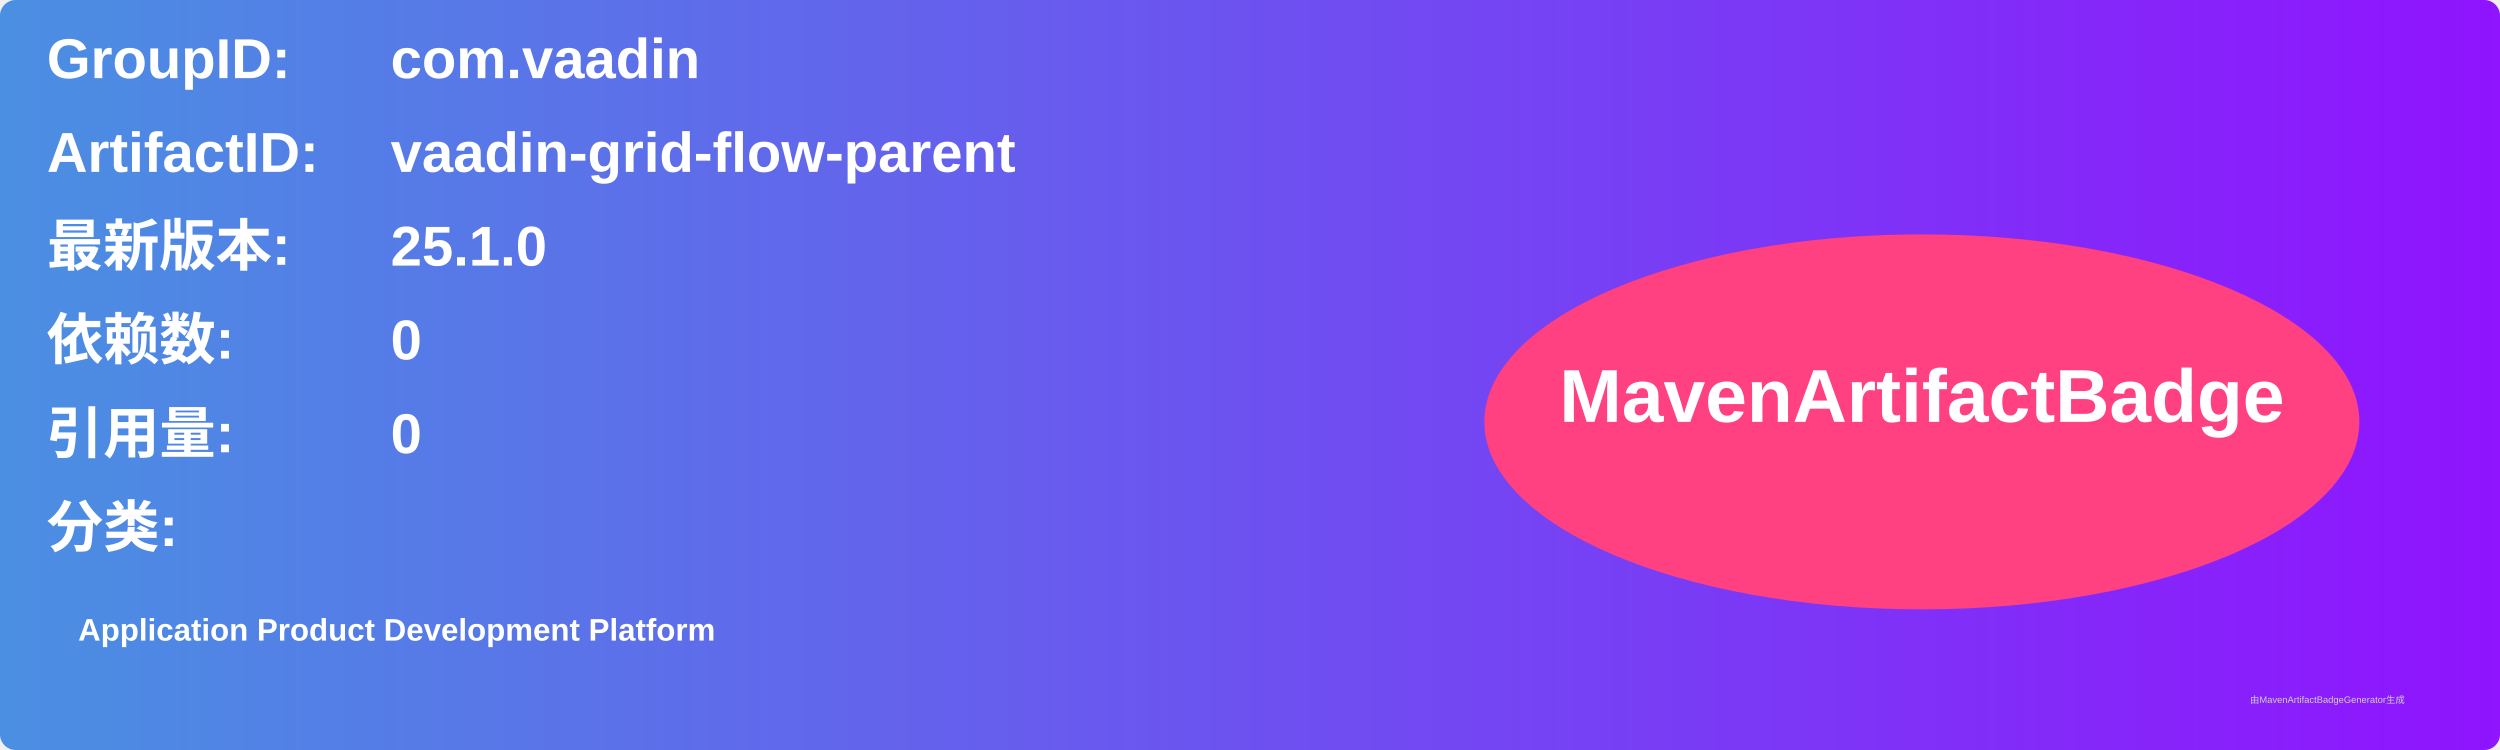
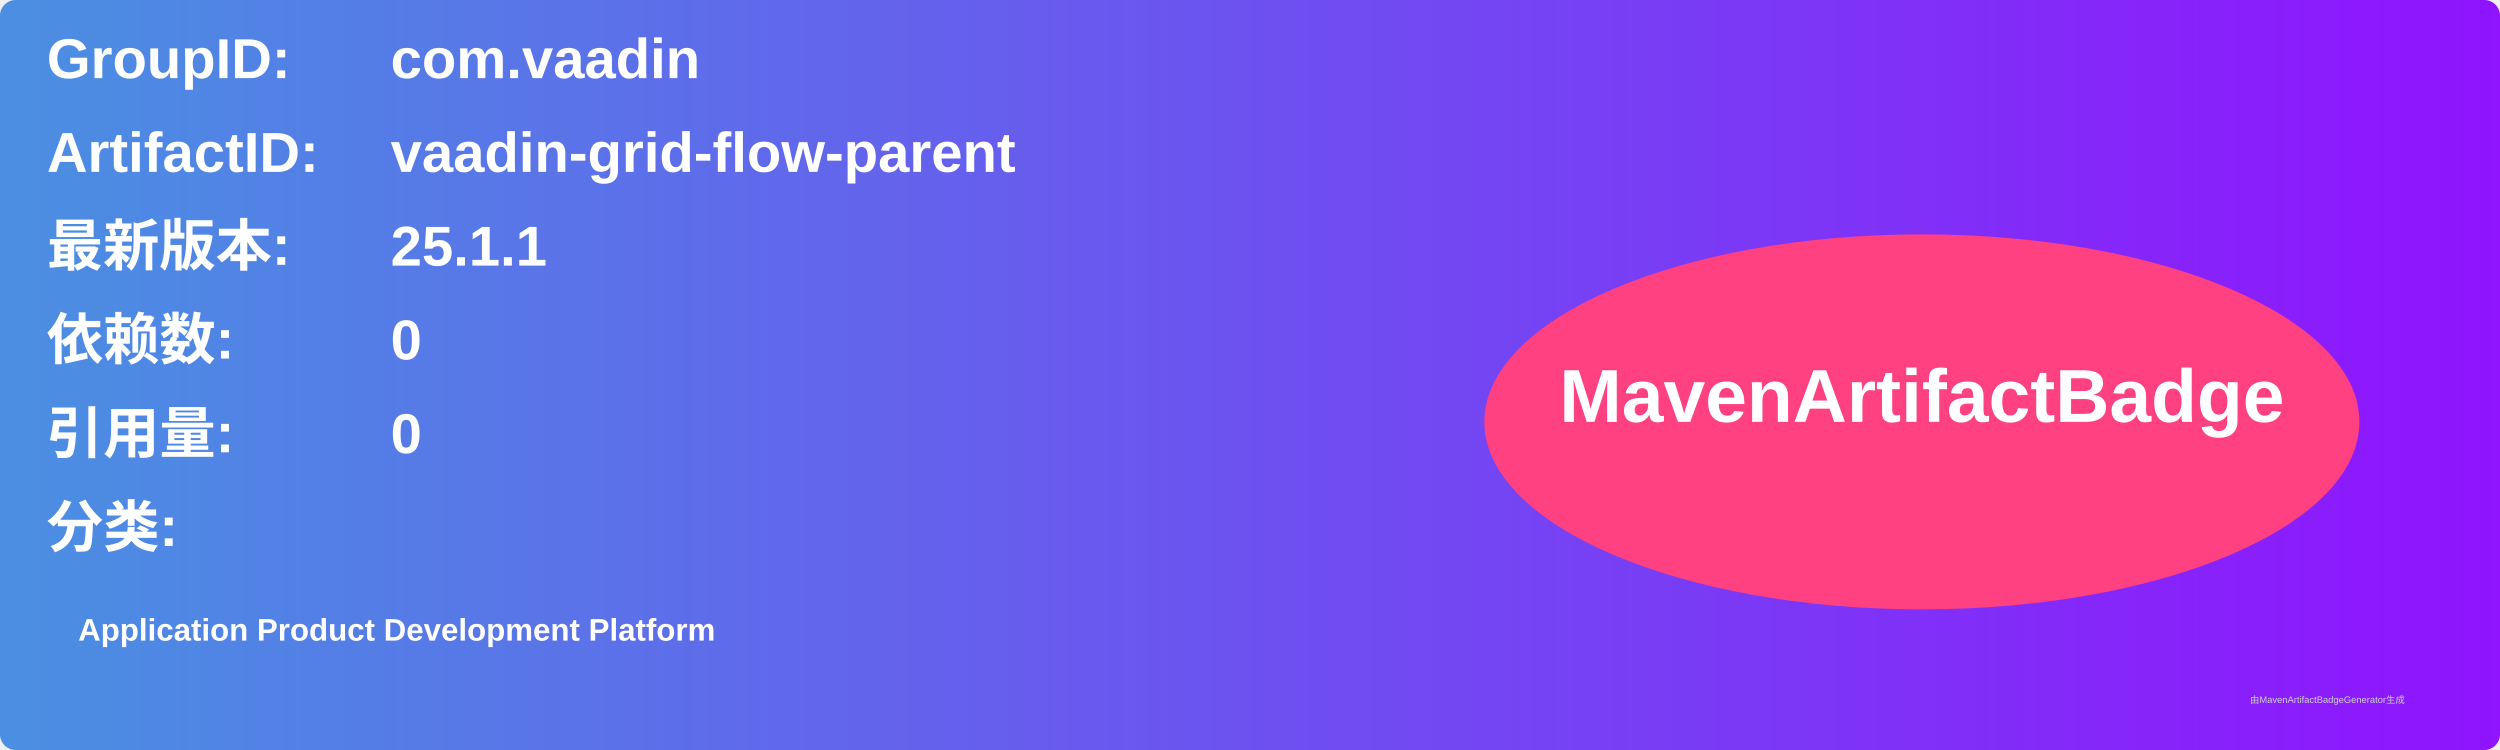
<svg xmlns="http://www.w3.org/2000/svg" width="800" height="240" viewBox="0 0 800 240">
  <linearGradient id="grad" x1="0%" y1="0%" x2="100%" y2="0%">
    <stop offset="0%" stop-color="#4a90e2" />
    <stop offset="100%" stop-color="#9013fe" />
  </linearGradient>
  <rect width="100%" height="100%" rx="5" ry="5" fill="url(#grad)" />
  <g transform="translate(15, 15)">
    <text x="0" y="10" font-family="Arial" font-size="18" fill="white" font-weight="bold" width="260">GroupID:</text>
    <text x="110" y="10" font-family="Arial" font-size="18" fill="white" font-weight="bold" width="460">com.vaadin</text>
    <text x="0" y="40" font-family="Arial" font-size="18" fill="white" font-weight="bold" width="260">ArtifactID:</text>
    <text x="110" y="40" font-family="Arial" font-size="18" fill="white" font-weight="bold" width="460">vaadin-grid-flow-parent</text>
    <text x="0" y="70" font-family="Arial" font-size="18" fill="white" font-weight="bold">最新版本:</text>
    <text x="110" y="70" font-family="Arial" font-size="18" fill="white" font-weight="bold">
-       <tspan font-weight="bold">25.1.0</tspan>
+       <tspan font-weight="bold">25.1.1</tspan>
    </text>
    <text x="0" y="100" font-family="Arial" font-size="18" fill="white" font-weight="bold">依赖数: </text>
    <text x="110" y="100" font-family="Arial" font-size="18" fill="white">
      <tspan font-weight="bold">0</tspan>
    </text>
    <text x="0" y="130" font-family="Arial" font-size="18" fill="white" font-weight="bold">引用量: </text>
    <text x="110" y="130" font-family="Arial" font-size="18" fill="white">
      <tspan font-weight="bold">0</tspan>
    </text>
    <text x="0" y="160" font-family="Arial" font-size="18" fill="white" font-weight="bold">分类:</text>
    <text x="10" y="190" font-family="Arial" font-size="10" fill="white">
      <tspan font-weight="bold">Application Product Development Platform</tspan>
    </text>
    <ellipse cx="600" cy="120" rx="140" ry="60" fill="#ff4081" />
    <text x="600" y="120" text-anchor="middle" font-family="Arial" font-size="24" fill="white" font-weight="bold">MavenArtifactBadge</text>
  </g>
  <text x="720" y="225" font-family="Arial" font-size="3" fill="#d0d0d0">由MavenArtifactBadgeGenerator生成</text>
</svg>
